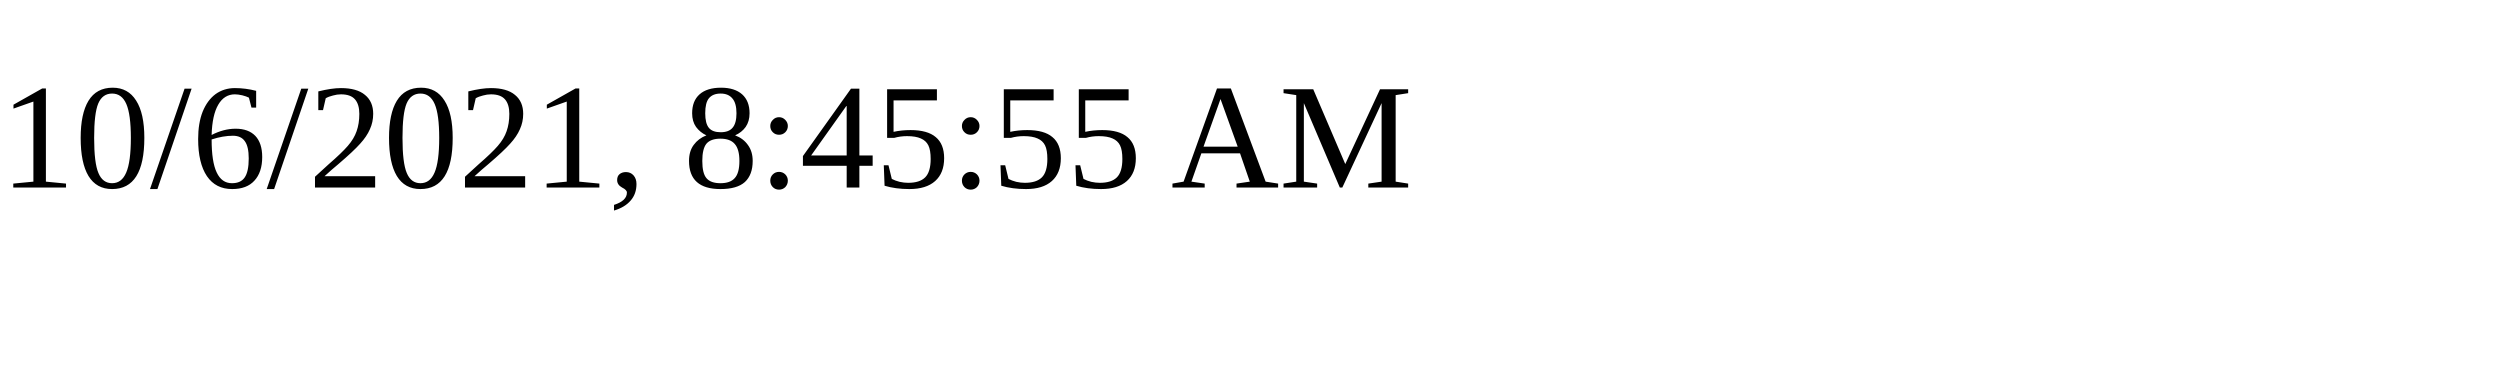
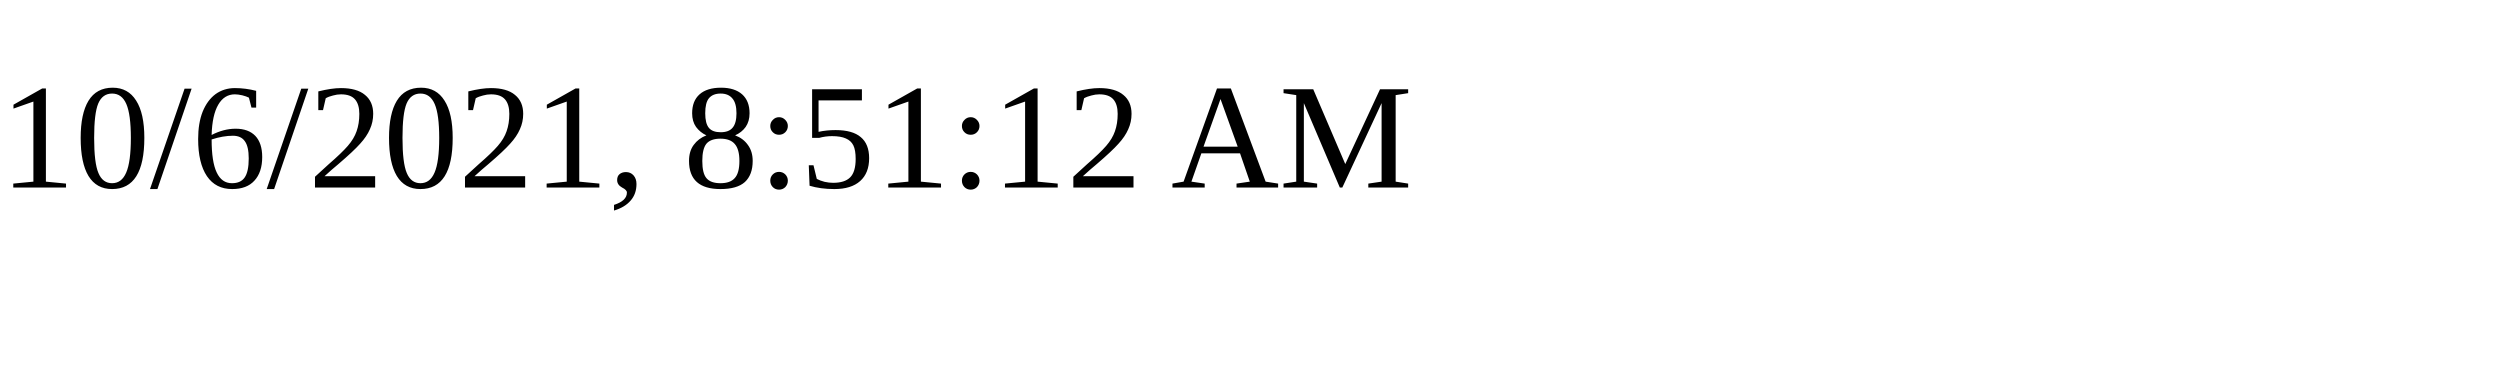
<svg xmlns="http://www.w3.org/2000/svg" height="30" width="200">
-   <text x="0" y="15">10/6/2021, 8:45:55 AM</text>
+   <text x="0" y="15">10/6/2021, 8:51:12 AM</text>
</svg>
